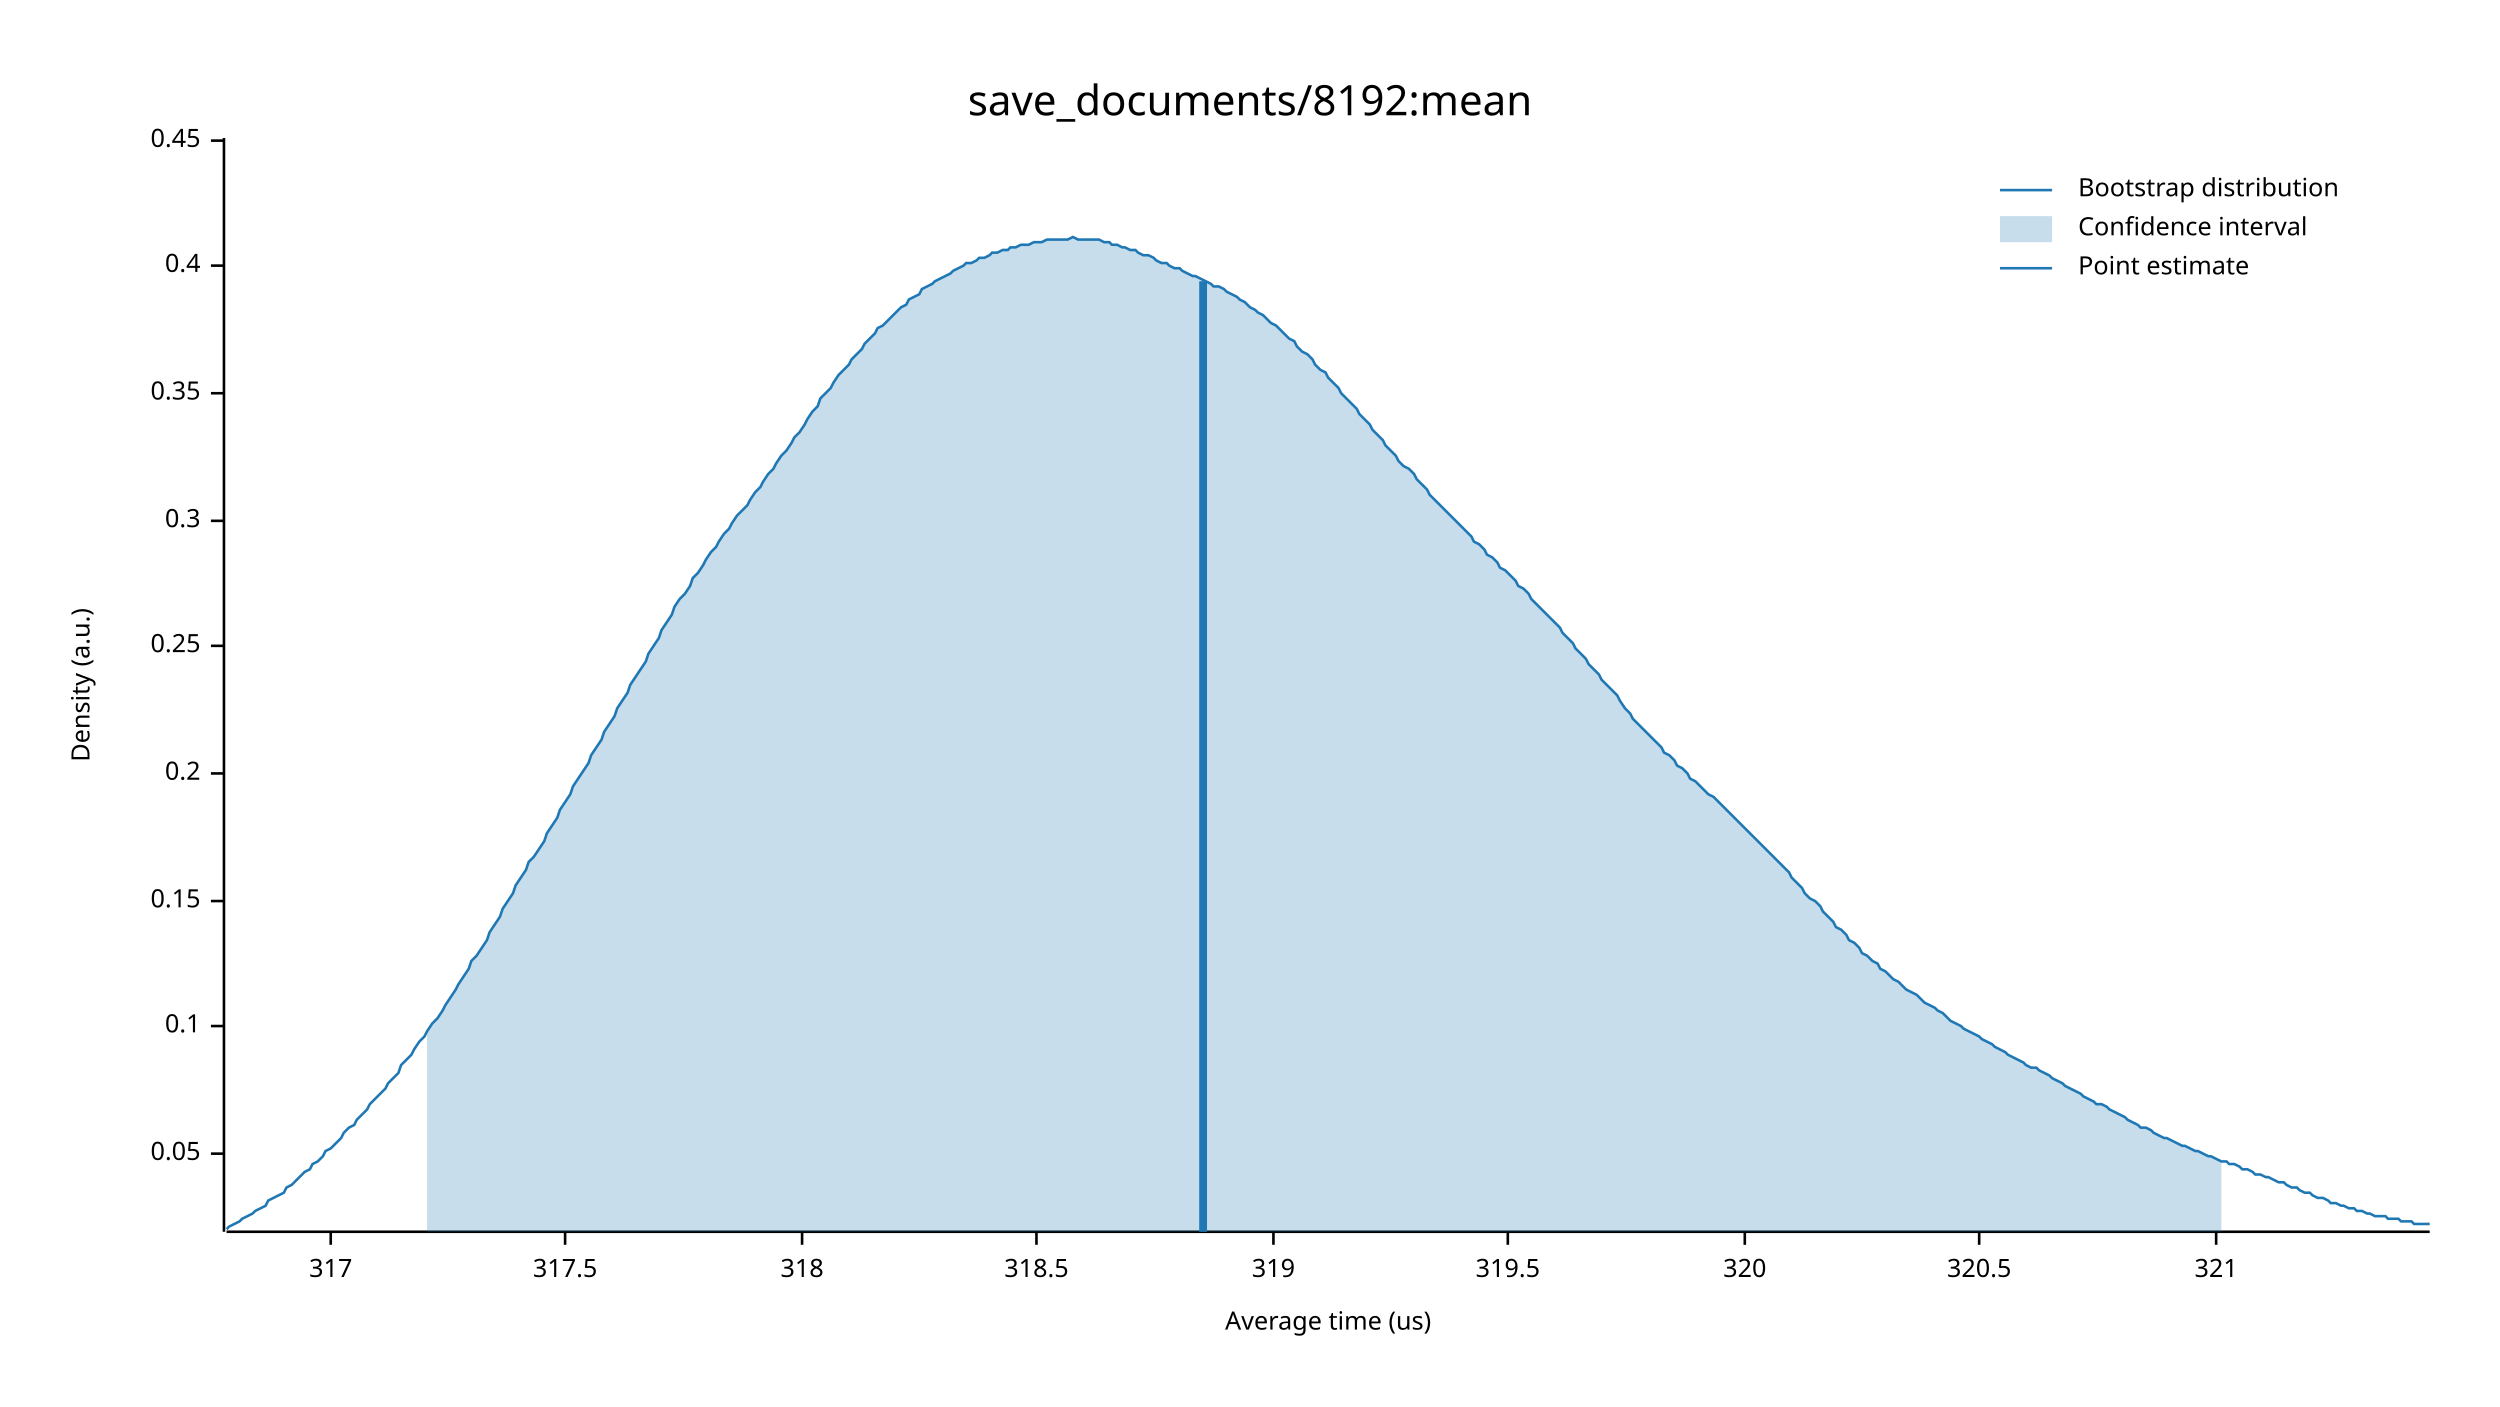
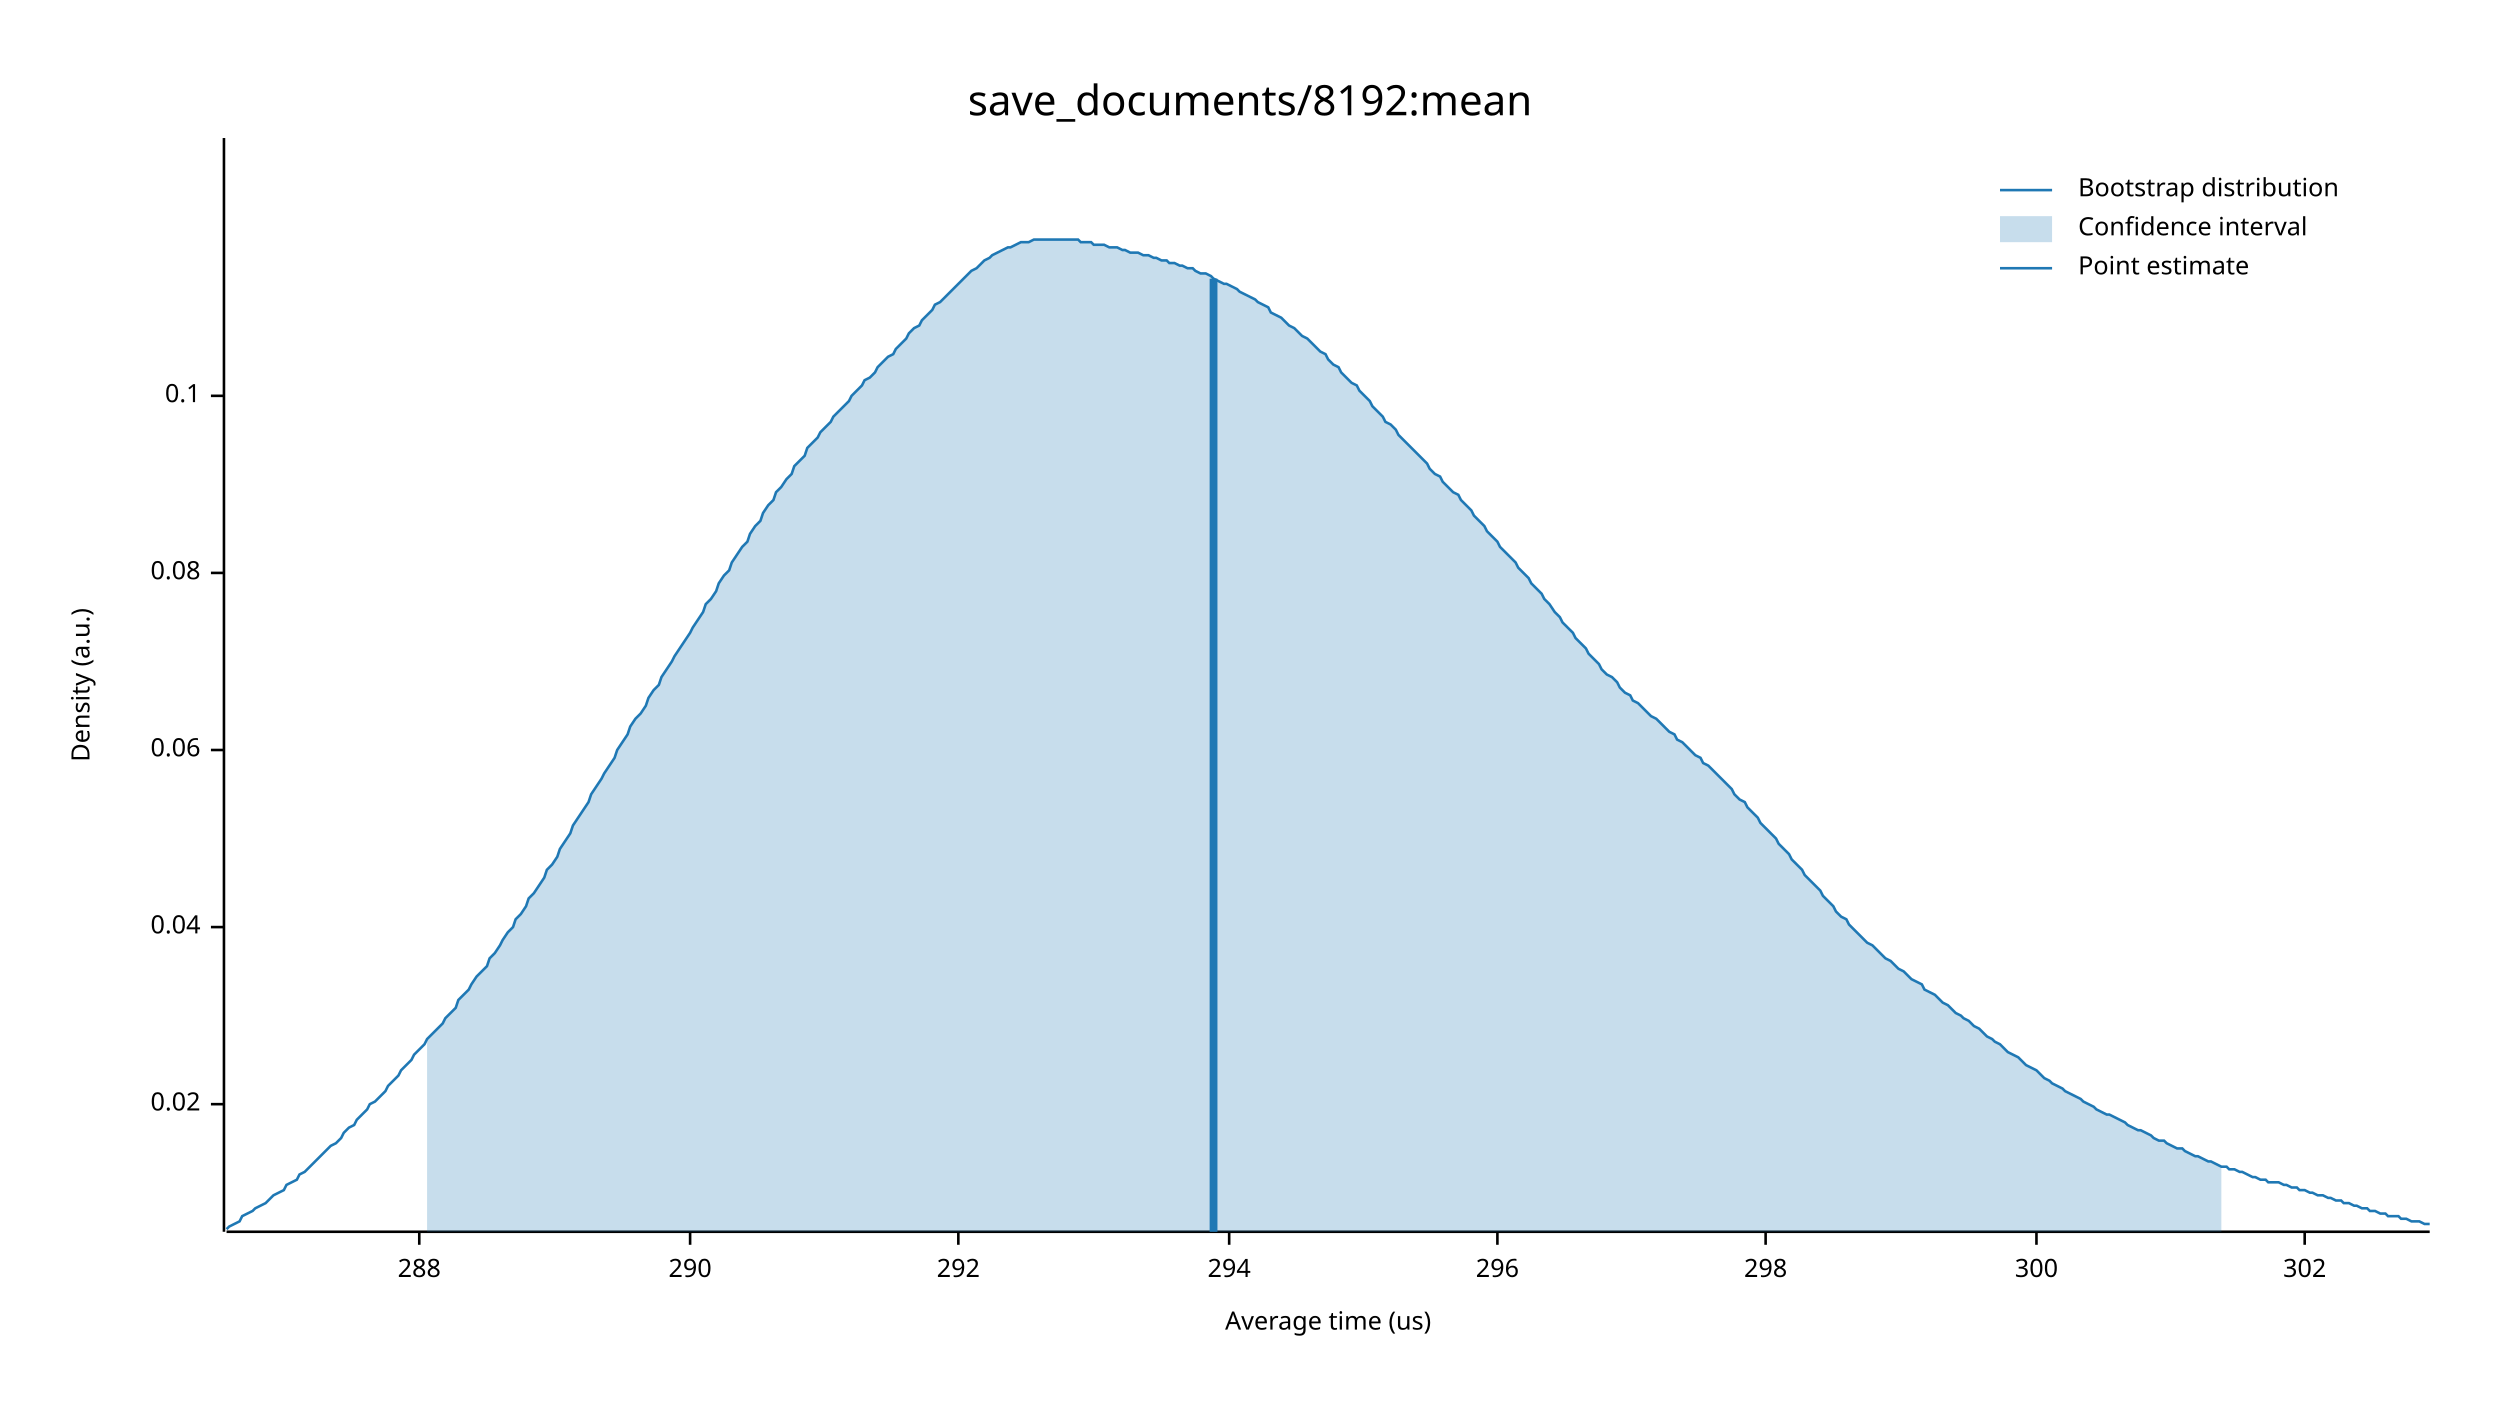
<svg xmlns="http://www.w3.org/2000/svg" width="960" height="540" viewBox="0 0 960 540">
  <text x="480" y="32" dy="0.76em" text-anchor="middle" font-family="sans-serif" font-size="16.129" opacity="1" fill="#000000">
save_documents/8192:mean
</text>
  <text x="27" y="263" dy="0.76em" text-anchor="middle" font-family="sans-serif" font-size="9.677" opacity="1" fill="#000000" transform="rotate(270, 27, 263)">
Density (a.u.)
</text>
  <text x="510" y="513" dy="-0.5ex" text-anchor="middle" font-family="sans-serif" font-size="9.677" opacity="1" fill="#000000">
Average time (us)
</text>
  <polyline fill="none" opacity="1" stroke="#000000" stroke-width="1" points="86,53 86,473 " />
-   <text x="77" y="443" dy="0.5ex" text-anchor="end" font-family="sans-serif" font-size="9.677" opacity="1" fill="#000000">
- 0.05
+   <text x="77" y="424" dy="0.5ex" text-anchor="end" font-family="sans-serif" font-size="9.677" opacity="1" fill="#000000">
+ 0.02
</text>
-   <polyline fill="none" opacity="1" stroke="#000000" stroke-width="1" points="81,443 86,443 " />
-   <text x="77" y="394" dy="0.5ex" text-anchor="end" font-family="sans-serif" font-size="9.677" opacity="1" fill="#000000">
+   <polyline fill="none" opacity="1" stroke="#000000" stroke-width="1" points="81,424 86,424 " />
+   <text x="77" y="356" dy="0.5ex" text-anchor="end" font-family="sans-serif" font-size="9.677" opacity="1" fill="#000000">
+ 0.04
+ </text>
+   <polyline fill="none" opacity="1" stroke="#000000" stroke-width="1" points="81,356 86,356 " />
+   <text x="77" y="288" dy="0.5ex" text-anchor="end" font-family="sans-serif" font-size="9.677" opacity="1" fill="#000000">
+ 0.06
+ </text>
+   <polyline fill="none" opacity="1" stroke="#000000" stroke-width="1" points="81,288 86,288 " />
+   <text x="77" y="220" dy="0.5ex" text-anchor="end" font-family="sans-serif" font-size="9.677" opacity="1" fill="#000000">
+ 0.08
+ </text>
+   <polyline fill="none" opacity="1" stroke="#000000" stroke-width="1" points="81,220 86,220 " />
+   <text x="77" y="152" dy="0.5ex" text-anchor="end" font-family="sans-serif" font-size="9.677" opacity="1" fill="#000000">
0.1
</text>
-   <polyline fill="none" opacity="1" stroke="#000000" stroke-width="1" points="81,394 86,394 " />
-   <text x="77" y="346" dy="0.5ex" text-anchor="end" font-family="sans-serif" font-size="9.677" opacity="1" fill="#000000">
- 0.15
+   <polyline fill="none" opacity="1" stroke="#000000" stroke-width="1" points="81,152 86,152 " />
+   <polyline fill="none" opacity="1" stroke="#000000" stroke-width="1" points="87,473 933,473 " />
+   <text x="161" y="483" dy="0.76em" text-anchor="middle" font-family="sans-serif" font-size="9.677" opacity="1" fill="#000000">
+ 288
</text>
-   <polyline fill="none" opacity="1" stroke="#000000" stroke-width="1" points="81,346 86,346 " />
-   <text x="77" y="297" dy="0.5ex" text-anchor="end" font-family="sans-serif" font-size="9.677" opacity="1" fill="#000000">
- 0.2
+   <polyline fill="none" opacity="1" stroke="#000000" stroke-width="1" points="161,473 161,478 " />
+   <text x="265" y="483" dy="0.76em" text-anchor="middle" font-family="sans-serif" font-size="9.677" opacity="1" fill="#000000">
+ 290
</text>
-   <polyline fill="none" opacity="1" stroke="#000000" stroke-width="1" points="81,297 86,297 " />
-   <text x="77" y="248" dy="0.5ex" text-anchor="end" font-family="sans-serif" font-size="9.677" opacity="1" fill="#000000">
- 0.25
+   <polyline fill="none" opacity="1" stroke="#000000" stroke-width="1" points="265,473 265,478 " />
+   <text x="368" y="483" dy="0.76em" text-anchor="middle" font-family="sans-serif" font-size="9.677" opacity="1" fill="#000000">
+ 292
</text>
-   <polyline fill="none" opacity="1" stroke="#000000" stroke-width="1" points="81,248 86,248 " />
-   <text x="77" y="200" dy="0.5ex" text-anchor="end" font-family="sans-serif" font-size="9.677" opacity="1" fill="#000000">
- 0.3
+   <polyline fill="none" opacity="1" stroke="#000000" stroke-width="1" points="368,473 368,478 " />
+   <text x="472" y="483" dy="0.76em" text-anchor="middle" font-family="sans-serif" font-size="9.677" opacity="1" fill="#000000">
+ 294
</text>
-   <polyline fill="none" opacity="1" stroke="#000000" stroke-width="1" points="81,200 86,200 " />
-   <text x="77" y="151" dy="0.5ex" text-anchor="end" font-family="sans-serif" font-size="9.677" opacity="1" fill="#000000">
- 0.35
+   <polyline fill="none" opacity="1" stroke="#000000" stroke-width="1" points="472,473 472,478 " />
+   <text x="575" y="483" dy="0.76em" text-anchor="middle" font-family="sans-serif" font-size="9.677" opacity="1" fill="#000000">
+ 296
</text>
-   <polyline fill="none" opacity="1" stroke="#000000" stroke-width="1" points="81,151 86,151 " />
-   <text x="77" y="102" dy="0.5ex" text-anchor="end" font-family="sans-serif" font-size="9.677" opacity="1" fill="#000000">
- 0.4
+   <polyline fill="none" opacity="1" stroke="#000000" stroke-width="1" points="575,473 575,478 " />
+   <text x="678" y="483" dy="0.76em" text-anchor="middle" font-family="sans-serif" font-size="9.677" opacity="1" fill="#000000">
+ 298
</text>
-   <polyline fill="none" opacity="1" stroke="#000000" stroke-width="1" points="81,102 86,102 " />
-   <text x="77" y="54" dy="0.5ex" text-anchor="end" font-family="sans-serif" font-size="9.677" opacity="1" fill="#000000">
- 0.45
+   <polyline fill="none" opacity="1" stroke="#000000" stroke-width="1" points="678,473 678,478 " />
+   <text x="782" y="483" dy="0.76em" text-anchor="middle" font-family="sans-serif" font-size="9.677" opacity="1" fill="#000000">
+ 300
</text>
-   <polyline fill="none" opacity="1" stroke="#000000" stroke-width="1" points="81,54 86,54 " />
-   <polyline fill="none" opacity="1" stroke="#000000" stroke-width="1" points="87,473 933,473 " />
-   <text x="127" y="483" dy="0.76em" text-anchor="middle" font-family="sans-serif" font-size="9.677" opacity="1" fill="#000000">
- 317
+   <polyline fill="none" opacity="1" stroke="#000000" stroke-width="1" points="782,473 782,478 " />
+   <text x="885" y="483" dy="0.76em" text-anchor="middle" font-family="sans-serif" font-size="9.677" opacity="1" fill="#000000">
+ 302
</text>
-   <polyline fill="none" opacity="1" stroke="#000000" stroke-width="1" points="127,473 127,478 " />
-   <text x="217" y="483" dy="0.76em" text-anchor="middle" font-family="sans-serif" font-size="9.677" opacity="1" fill="#000000">
- 317.5
- </text>
-   <polyline fill="none" opacity="1" stroke="#000000" stroke-width="1" points="217,473 217,478 " />
-   <text x="308" y="483" dy="0.76em" text-anchor="middle" font-family="sans-serif" font-size="9.677" opacity="1" fill="#000000">
- 318
- </text>
-   <polyline fill="none" opacity="1" stroke="#000000" stroke-width="1" points="308,473 308,478 " />
-   <text x="398" y="483" dy="0.76em" text-anchor="middle" font-family="sans-serif" font-size="9.677" opacity="1" fill="#000000">
- 318.5
- </text>
-   <polyline fill="none" opacity="1" stroke="#000000" stroke-width="1" points="398,473 398,478 " />
-   <text x="489" y="483" dy="0.76em" text-anchor="middle" font-family="sans-serif" font-size="9.677" opacity="1" fill="#000000">
- 319
- </text>
-   <polyline fill="none" opacity="1" stroke="#000000" stroke-width="1" points="489,473 489,478 " />
-   <text x="579" y="483" dy="0.76em" text-anchor="middle" font-family="sans-serif" font-size="9.677" opacity="1" fill="#000000">
- 319.5
- </text>
-   <polyline fill="none" opacity="1" stroke="#000000" stroke-width="1" points="579,473 579,478 " />
-   <text x="670" y="483" dy="0.76em" text-anchor="middle" font-family="sans-serif" font-size="9.677" opacity="1" fill="#000000">
- 320
- </text>
-   <polyline fill="none" opacity="1" stroke="#000000" stroke-width="1" points="670,473 670,478 " />
-   <text x="760" y="483" dy="0.76em" text-anchor="middle" font-family="sans-serif" font-size="9.677" opacity="1" fill="#000000">
- 320.5
- </text>
-   <polyline fill="none" opacity="1" stroke="#000000" stroke-width="1" points="760,473 760,478 " />
-   <text x="851" y="483" dy="0.76em" text-anchor="middle" font-family="sans-serif" font-size="9.677" opacity="1" fill="#000000">
- 321
- </text>
-   <polyline fill="none" opacity="1" stroke="#000000" stroke-width="1" points="851,473 851,478 " />
-   <polyline fill="none" opacity="1" stroke="#1F78B4" stroke-width="1" points="87,472 88,471 90,470 92,469 93,468 95,467 97,466 98,465 100,464 102,463 103,461 105,460 107,459 109,458 110,456 112,455 114,453 115,452 117,450 119,449 120,447 122,446 124,444 125,442 127,441 129,439 131,437 132,435 134,433 136,432 137,430 139,428 141,426 142,424 144,422 146,420 148,418 149,416 151,414 153,412 154,409 156,407 158,405 159,403 161,400 163,398 164,396 166,393 168,391 170,388 171,386 173,383 175,380 176,378 178,375 180,372 181,369 183,367 185,364 187,361 188,358 190,355 192,352 193,349 195,346 197,343 198,340 200,337 202,334 203,331 205,329 207,326 209,323 210,320 212,317 214,314 215,311 217,308 219,305 220,302 222,299 224,296 226,293 227,290 229,287 231,284 232,281 234,278 236,275 237,272 239,269 241,266 242,263 244,260 246,257 248,254 249,251 251,248 253,245 254,242 256,239 258,236 259,233 261,230 263,228 265,225 266,222 268,220 270,217 271,215 273,212 275,210 276,208 278,205 280,203 281,201 283,198 285,196 287,194 288,192 290,189 292,187 293,185 295,182 297,180 298,178 300,175 302,173 304,170 305,168 307,166 309,163 310,161 312,158 314,156 315,153 317,151 319,149 320,147 322,144 324,142 326,140 327,138 329,136 331,134 332,132 334,130 336,128 337,126 339,125 341,123 343,121 344,120 346,118 348,117 349,115 351,114 353,113 354,111 356,110 358,109 359,108 361,107 363,106 365,105 366,104 368,103 370,102 371,101 373,101 375,100 376,99 378,99 380,98 381,97 383,97 385,96 387,96 388,95 390,95 392,94 393,94 395,94 397,93 398,93 400,93 402,92 404,92 405,92 407,92 409,92 410,92 412,91 414,92 415,92 417,92 419,92 420,92 422,92 424,93 426,93 427,94 429,94 431,95 432,95 434,96 436,96 437,97 439,98 441,98 443,99 444,100 446,101 448,101 449,102 451,103 453,103 454,104 456,105 458,106 459,106 461,107 463,108 465,109 466,110 468,110 470,111 471,112 473,113 475,114 476,115 478,116 480,118 482,119 483,120 485,121 487,123 488,124 490,125 492,127 493,128 495,130 497,131 498,133 500,135 502,136 504,138 505,140 507,142 509,143 510,145 512,147 514,149 515,151 517,153 519,155 521,157 522,159 524,161 526,163 527,165 529,167 531,169 532,171 534,173 536,175 537,177 539,179 541,180 543,182 544,184 546,186 548,188 549,190 551,192 553,194 554,195 556,197 558,199 560,201 561,202 563,204 565,206 566,208 568,209 570,211 571,213 573,214 575,216 576,218 578,219 580,221 582,223 583,225 585,226 587,228 588,230 590,232 592,234 593,235 595,237 597,239 599,241 600,243 602,245 604,247 605,249 607,251 609,253 610,255 612,257 614,259 615,261 617,263 619,265 621,267 622,269 624,272 626,274 627,276 629,278 631,280 632,281 634,283 636,285 638,287 639,289 641,290 643,292 644,294 646,295 648,297 649,299 651,300 653,302 654,303 656,305 658,306 660,308 661,309 663,311 665,313 666,314 668,316 670,318 671,319 673,321 675,323 676,324 678,326 680,328 682,330 683,331 685,333 687,335 688,337 690,339 692,341 693,343 695,345 697,346 699,348 700,350 702,352 704,354 705,356 707,357 709,359 710,361 712,362 714,364 715,366 717,367 719,369 721,370 722,372 724,373 726,375 727,376 729,377 731,379 732,380 734,381 736,382 738,384 739,385 741,386 743,387 744,388 746,389 748,391 749,392 751,393 753,394 754,395 756,396 758,397 760,398 761,399 763,400 765,401 766,402 768,403 770,404 771,405 773,406 775,407 777,408 778,409 780,410 782,410 783,411 785,412 787,413 788,414 790,415 792,416 793,417 795,418 797,419 799,420 800,421 802,422 804,423 805,424 807,424 809,425 810,426 812,427 814,428 816,429 817,430 819,431 821,432 822,433 824,433 826,434 827,435 829,436 831,437 832,437 834,438 836,439 838,440 839,440 841,441 843,442 844,442 846,443 848,444 849,444 851,445 853,446 855,446 856,447 858,447 860,448 861,449 863,449 865,450 866,451 868,451 870,452 871,452 873,453 875,454 877,454 878,455 880,456 882,456 883,457 885,458 887,458 888,459 890,460 892,460 894,461 895,462 897,462 899,463 900,463 902,464 904,464 905,465 907,465 909,466 910,466 912,467 914,467 916,467 917,468 919,468 921,468 922,469 924,469 926,469 927,470 929,470 931,470 933,470 " />
-   <polygon opacity="0.25" fill="#1F78B4" points="164,396 166,393 168,391 170,388 171,386 173,383 175,380 176,378 178,375 180,372 181,369 183,367 185,364 187,361 188,358 190,355 192,352 193,349 195,346 197,343 198,340 200,337 202,334 203,331 205,329 207,326 209,323 210,320 212,317 214,314 215,311 217,308 219,305 220,302 222,299 224,296 226,293 227,290 229,287 231,284 232,281 234,278 236,275 237,272 239,269 241,266 242,263 244,260 246,257 248,254 249,251 251,248 253,245 254,242 256,239 258,236 259,233 261,230 263,228 265,225 266,222 268,220 270,217 271,215 273,212 275,210 276,208 278,205 280,203 281,201 283,198 285,196 287,194 288,192 290,189 292,187 293,185 295,182 297,180 298,178 300,175 302,173 304,170 305,168 307,166 309,163 310,161 312,158 314,156 315,153 317,151 319,149 320,147 322,144 324,142 326,140 327,138 329,136 331,134 332,132 334,130 336,128 337,126 339,125 341,123 343,121 344,120 346,118 348,117 349,115 351,114 353,113 354,111 356,110 358,109 359,108 361,107 363,106 365,105 366,104 368,103 370,102 371,101 373,101 375,100 376,99 378,99 380,98 381,97 383,97 385,96 387,96 388,95 390,95 392,94 393,94 395,94 397,93 398,93 400,93 402,92 404,92 405,92 407,92 409,92 410,92 412,91 414,92 415,92 417,92 419,92 420,92 422,92 424,93 426,93 427,94 429,94 431,95 432,95 434,96 436,96 437,97 439,98 441,98 443,99 444,100 446,101 448,101 449,102 451,103 453,103 454,104 456,105 458,106 459,106 461,107 463,108 465,109 466,110 468,110 470,111 471,112 473,113 475,114 476,115 478,116 480,118 482,119 483,120 485,121 487,123 488,124 490,125 492,127 493,128 495,130 497,131 498,133 500,135 502,136 504,138 505,140 507,142 509,143 510,145 512,147 514,149 515,151 517,153 519,155 521,157 522,159 524,161 526,163 527,165 529,167 531,169 532,171 534,173 536,175 537,177 539,179 541,180 543,182 544,184 546,186 548,188 549,190 551,192 553,194 554,195 556,197 558,199 560,201 561,202 563,204 565,206 566,208 568,209 570,211 571,213 573,214 575,216 576,218 578,219 580,221 582,223 583,225 585,226 587,228 588,230 590,232 592,234 593,235 595,237 597,239 599,241 600,243 602,245 604,247 605,249 607,251 609,253 610,255 612,257 614,259 615,261 617,263 619,265 621,267 622,269 624,272 626,274 627,276 629,278 631,280 632,281 634,283 636,285 638,287 639,289 641,290 643,292 644,294 646,295 648,297 649,299 651,300 653,302 654,303 656,305 658,306 660,308 661,309 663,311 665,313 666,314 668,316 670,318 671,319 673,321 675,323 676,324 678,326 680,328 682,330 683,331 685,333 687,335 688,337 690,339 692,341 693,343 695,345 697,346 699,348 700,350 702,352 704,354 705,356 707,357 709,359 710,361 712,362 714,364 715,366 717,367 719,369 721,370 722,372 724,373 726,375 727,376 729,377 731,379 732,380 734,381 736,382 738,384 739,385 741,386 743,387 744,388 746,389 748,391 749,392 751,393 753,394 754,395 756,396 758,397 760,398 761,399 763,400 765,401 766,402 768,403 770,404 771,405 773,406 775,407 777,408 778,409 780,410 782,410 783,411 785,412 787,413 788,414 790,415 792,416 793,417 795,418 797,419 799,420 800,421 802,422 804,423 805,424 807,424 809,425 810,426 812,427 814,428 816,429 817,430 819,431 821,432 822,433 824,433 826,434 827,435 829,436 831,437 832,437 834,438 836,439 838,440 839,440 841,441 843,442 844,442 846,443 848,444 849,444 851,445 853,446 853,473 164,473 " />
-   <polyline fill="none" opacity="1" stroke="#1F78B4" stroke-width="3" points="462,473 462,108 " />
+   <polyline fill="none" opacity="1" stroke="#000000" stroke-width="1" points="885,473 885,478 " />
+   <polyline fill="none" opacity="1" stroke="#1F78B4" stroke-width="1" points="87,472 88,471 90,470 92,469 93,467 95,466 97,465 98,464 100,463 102,462 103,461 105,459 107,458 109,457 110,455 112,454 114,453 115,451 117,450 119,448 120,447 122,445 124,443 125,442 127,440 129,439 131,437 132,435 134,433 136,432 137,430 139,428 141,426 142,424 144,423 146,421 148,419 149,417 151,415 153,413 154,411 156,409 158,407 159,405 161,403 163,401 164,399 166,397 168,395 170,393 171,391 173,389 175,387 176,384 178,382 180,380 181,378 183,375 185,373 187,371 188,368 190,366 192,363 193,361 195,358 197,356 198,353 200,351 202,348 203,345 205,343 207,340 209,337 210,334 212,332 214,329 215,326 217,323 219,320 220,317 222,314 224,311 226,308 227,305 229,302 231,299 232,297 234,294 236,291 237,288 239,285 241,282 242,279 244,276 246,274 248,271 249,268 251,265 253,263 254,260 256,257 258,254 259,252 261,249 263,246 265,243 266,241 268,238 270,235 271,232 273,230 275,227 276,224 278,221 280,219 281,216 283,213 285,210 287,208 288,205 290,202 292,200 293,197 295,194 297,192 298,189 300,187 302,184 304,182 305,179 307,177 309,175 310,172 312,170 314,168 315,166 317,164 319,162 320,160 322,158 324,156 326,154 327,152 329,150 331,148 332,146 334,145 336,143 337,141 339,139 341,137 343,136 344,134 346,132 348,130 349,128 351,126 353,125 354,123 356,121 358,119 359,117 361,116 363,114 365,112 366,111 368,109 370,107 371,106 373,104 375,103 376,102 378,100 380,99 381,98 383,97 385,96 387,95 388,95 390,94 392,93 393,93 395,93 397,92 398,92 400,92 402,92 404,92 405,92 407,92 409,92 410,92 412,92 414,92 415,93 417,93 419,93 420,94 422,94 424,94 426,95 427,95 429,95 431,96 432,96 434,97 436,97 437,97 439,98 441,98 443,99 444,99 446,100 448,100 449,101 451,101 453,102 454,102 456,103 458,103 459,104 461,105 463,105 465,106 466,107 468,108 470,109 471,109 473,110 475,111 476,112 478,113 480,114 482,115 483,116 485,117 487,118 488,120 490,121 492,122 493,123 495,125 497,126 498,127 500,129 502,130 504,132 505,133 507,135 509,136 510,138 512,140 514,141 515,143 517,145 519,147 521,148 522,150 524,152 526,154 527,156 529,158 531,160 532,162 534,163 536,165 537,167 539,169 541,171 543,173 544,174 546,176 548,178 549,180 551,182 553,183 554,185 556,187 558,189 560,190 561,192 563,194 565,196 566,198 568,200 570,202 571,204 573,206 575,208 576,210 578,212 580,214 582,216 583,218 585,220 587,222 588,224 590,226 592,228 593,230 595,232 597,235 599,237 600,239 602,241 604,243 605,245 607,247 609,249 610,251 612,253 614,255 615,257 617,259 619,260 621,262 622,264 624,266 626,267 627,269 629,270 631,272 632,273 634,275 636,276 638,278 639,279 641,281 643,282 644,284 646,285 648,287 649,288 651,290 653,291 654,293 656,294 658,296 660,298 661,299 663,301 665,303 666,305 668,307 670,308 671,310 673,312 675,314 676,316 678,318 680,320 682,322 683,324 685,326 687,328 688,330 690,332 692,334 693,336 695,338 697,340 699,342 700,344 702,346 704,348 705,350 707,352 709,353 710,355 712,357 714,359 715,360 717,362 719,363 721,365 722,366 724,368 726,369 727,370 729,372 731,373 732,374 734,376 736,377 738,378 739,380 741,381 743,382 744,383 746,385 748,386 749,387 751,389 753,390 754,391 756,392 758,394 760,395 761,396 763,398 765,399 766,400 768,401 770,403 771,404 773,405 775,406 777,408 778,409 780,410 782,411 783,412 785,414 787,415 788,416 790,417 792,418 793,419 795,420 797,421 799,422 800,423 802,424 804,425 805,426 807,427 809,428 810,428 812,429 814,430 816,431 817,432 819,433 821,434 822,434 824,435 826,436 827,437 829,438 831,438 832,439 834,440 836,441 838,441 839,442 841,443 843,444 844,444 846,445 848,446 849,446 851,447 853,448 855,448 856,449 858,449 860,450 861,450 863,451 865,452 866,452 868,453 870,453 871,454 873,454 875,454 877,455 878,455 880,456 882,456 883,457 885,457 887,458 888,458 890,459 892,459 894,460 895,460 897,461 899,461 900,462 902,462 904,463 905,463 907,464 909,464 910,465 912,465 914,466 916,466 917,467 919,467 921,467 922,468 924,468 926,469 927,469 929,469 931,470 933,470 " />
+   <polygon opacity="0.25" fill="#1F78B4" points="164,399 166,397 168,395 170,393 171,391 173,389 175,387 176,384 178,382 180,380 181,378 183,375 185,373 187,371 188,368 190,366 192,363 193,361 195,358 197,356 198,353 200,351 202,348 203,345 205,343 207,340 209,337 210,334 212,332 214,329 215,326 217,323 219,320 220,317 222,314 224,311 226,308 227,305 229,302 231,299 232,297 234,294 236,291 237,288 239,285 241,282 242,279 244,276 246,274 248,271 249,268 251,265 253,263 254,260 256,257 258,254 259,252 261,249 263,246 265,243 266,241 268,238 270,235 271,232 273,230 275,227 276,224 278,221 280,219 281,216 283,213 285,210 287,208 288,205 290,202 292,200 293,197 295,194 297,192 298,189 300,187 302,184 304,182 305,179 307,177 309,175 310,172 312,170 314,168 315,166 317,164 319,162 320,160 322,158 324,156 326,154 327,152 329,150 331,148 332,146 334,145 336,143 337,141 339,139 341,137 343,136 344,134 346,132 348,130 349,128 351,126 353,125 354,123 356,121 358,119 359,117 361,116 363,114 365,112 366,111 368,109 370,107 371,106 373,104 375,103 376,102 378,100 380,99 381,98 383,97 385,96 387,95 388,95 390,94 392,93 393,93 395,93 397,92 398,92 400,92 402,92 404,92 405,92 407,92 409,92 410,92 412,92 414,92 415,93 417,93 419,93 420,94 422,94 424,94 426,95 427,95 429,95 431,96 432,96 434,97 436,97 437,97 439,98 441,98 443,99 444,99 446,100 448,100 449,101 451,101 453,102 454,102 456,103 458,103 459,104 461,105 463,105 465,106 466,107 468,108 470,109 471,109 473,110 475,111 476,112 478,113 480,114 482,115 483,116 485,117 487,118 488,120 490,121 492,122 493,123 495,125 497,126 498,127 500,129 502,130 504,132 505,133 507,135 509,136 510,138 512,140 514,141 515,143 517,145 519,147 521,148 522,150 524,152 526,154 527,156 529,158 531,160 532,162 534,163 536,165 537,167 539,169 541,171 543,173 544,174 546,176 548,178 549,180 551,182 553,183 554,185 556,187 558,189 560,190 561,192 563,194 565,196 566,198 568,200 570,202 571,204 573,206 575,208 576,210 578,212 580,214 582,216 583,218 585,220 587,222 588,224 590,226 592,228 593,230 595,232 597,235 599,237 600,239 602,241 604,243 605,245 607,247 609,249 610,251 612,253 614,255 615,257 617,259 619,260 621,262 622,264 624,266 626,267 627,269 629,270 631,272 632,273 634,275 636,276 638,278 639,279 641,281 643,282 644,284 646,285 648,287 649,288 651,290 653,291 654,293 656,294 658,296 660,298 661,299 663,301 665,303 666,305 668,307 670,308 671,310 673,312 675,314 676,316 678,318 680,320 682,322 683,324 685,326 687,328 688,330 690,332 692,334 693,336 695,338 697,340 699,342 700,344 702,346 704,348 705,350 707,352 709,353 710,355 712,357 714,359 715,360 717,362 719,363 721,365 722,366 724,368 726,369 727,370 729,372 731,373 732,374 734,376 736,377 738,378 739,380 741,381 743,382 744,383 746,385 748,386 749,387 751,389 753,390 754,391 756,392 758,394 760,395 761,396 763,398 765,399 766,400 768,401 770,403 771,404 773,405 775,406 777,408 778,409 780,410 782,411 783,412 785,414 787,415 788,416 790,417 792,418 793,419 795,420 797,421 799,422 800,423 802,424 804,425 805,426 807,427 809,428 810,428 812,429 814,430 816,431 817,432 819,433 821,434 822,434 824,435 826,436 827,437 829,438 831,438 832,439 834,440 836,441 838,441 839,442 841,443 843,444 844,444 846,445 848,446 849,446 851,447 853,448 853,473 164,473 " />
+   <polyline fill="none" opacity="1" stroke="#1F78B4" stroke-width="3" points="466,473 466,107 " />
  <text x="798" y="68" dy="0.76em" text-anchor="start" font-family="sans-serif" font-size="9.677" opacity="1" fill="#000000">
Bootstrap distribution
</text>
  <text x="798" y="83" dy="0.76em" text-anchor="start" font-family="sans-serif" font-size="9.677" opacity="1" fill="#000000">
Confidence interval
</text>
  <text x="798" y="98" dy="0.76em" text-anchor="start" font-family="sans-serif" font-size="9.677" opacity="1" fill="#000000">
Point estimate
</text>
  <polyline fill="none" opacity="1" stroke="#1F78B4" stroke-width="1" points="768,73 788,73 " />
  <rect x="768" y="83" width="20" height="10" opacity="0.25" fill="#1F78B4" stroke="none" />
  <polyline fill="none" opacity="1" stroke="#1F78B4" stroke-width="1" points="768,103 788,103 " />
</svg>
